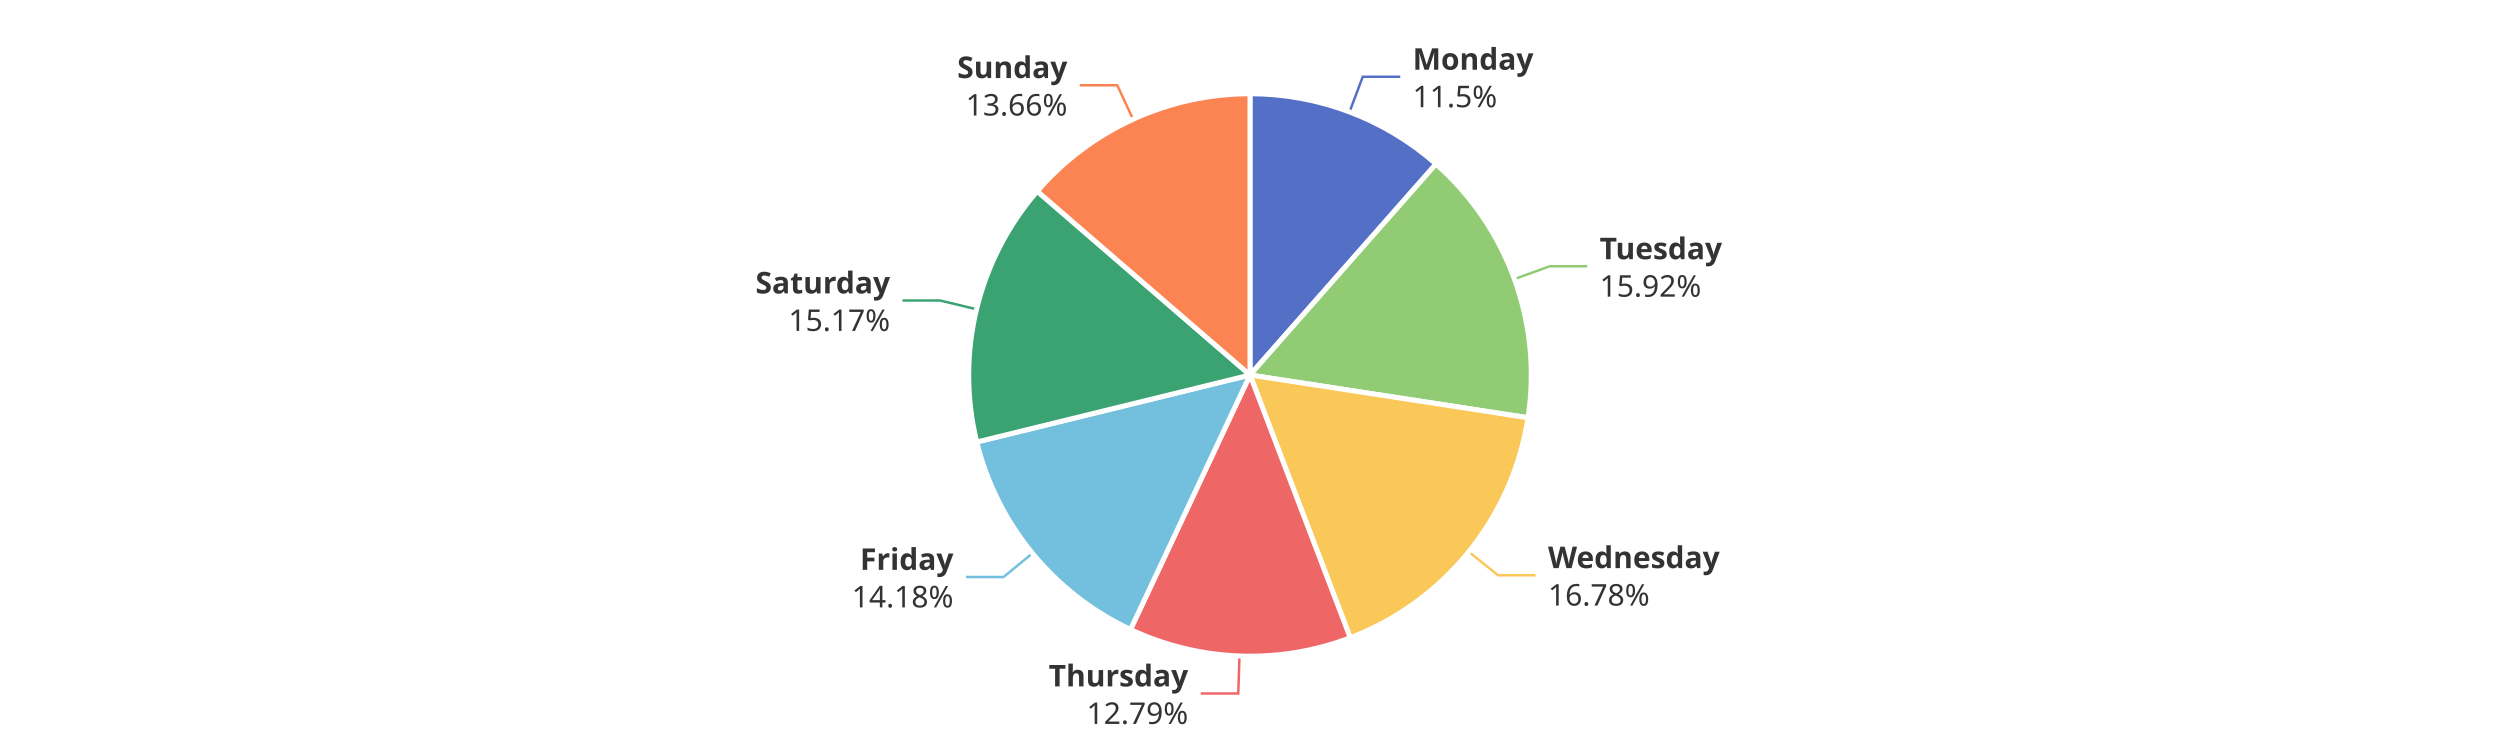
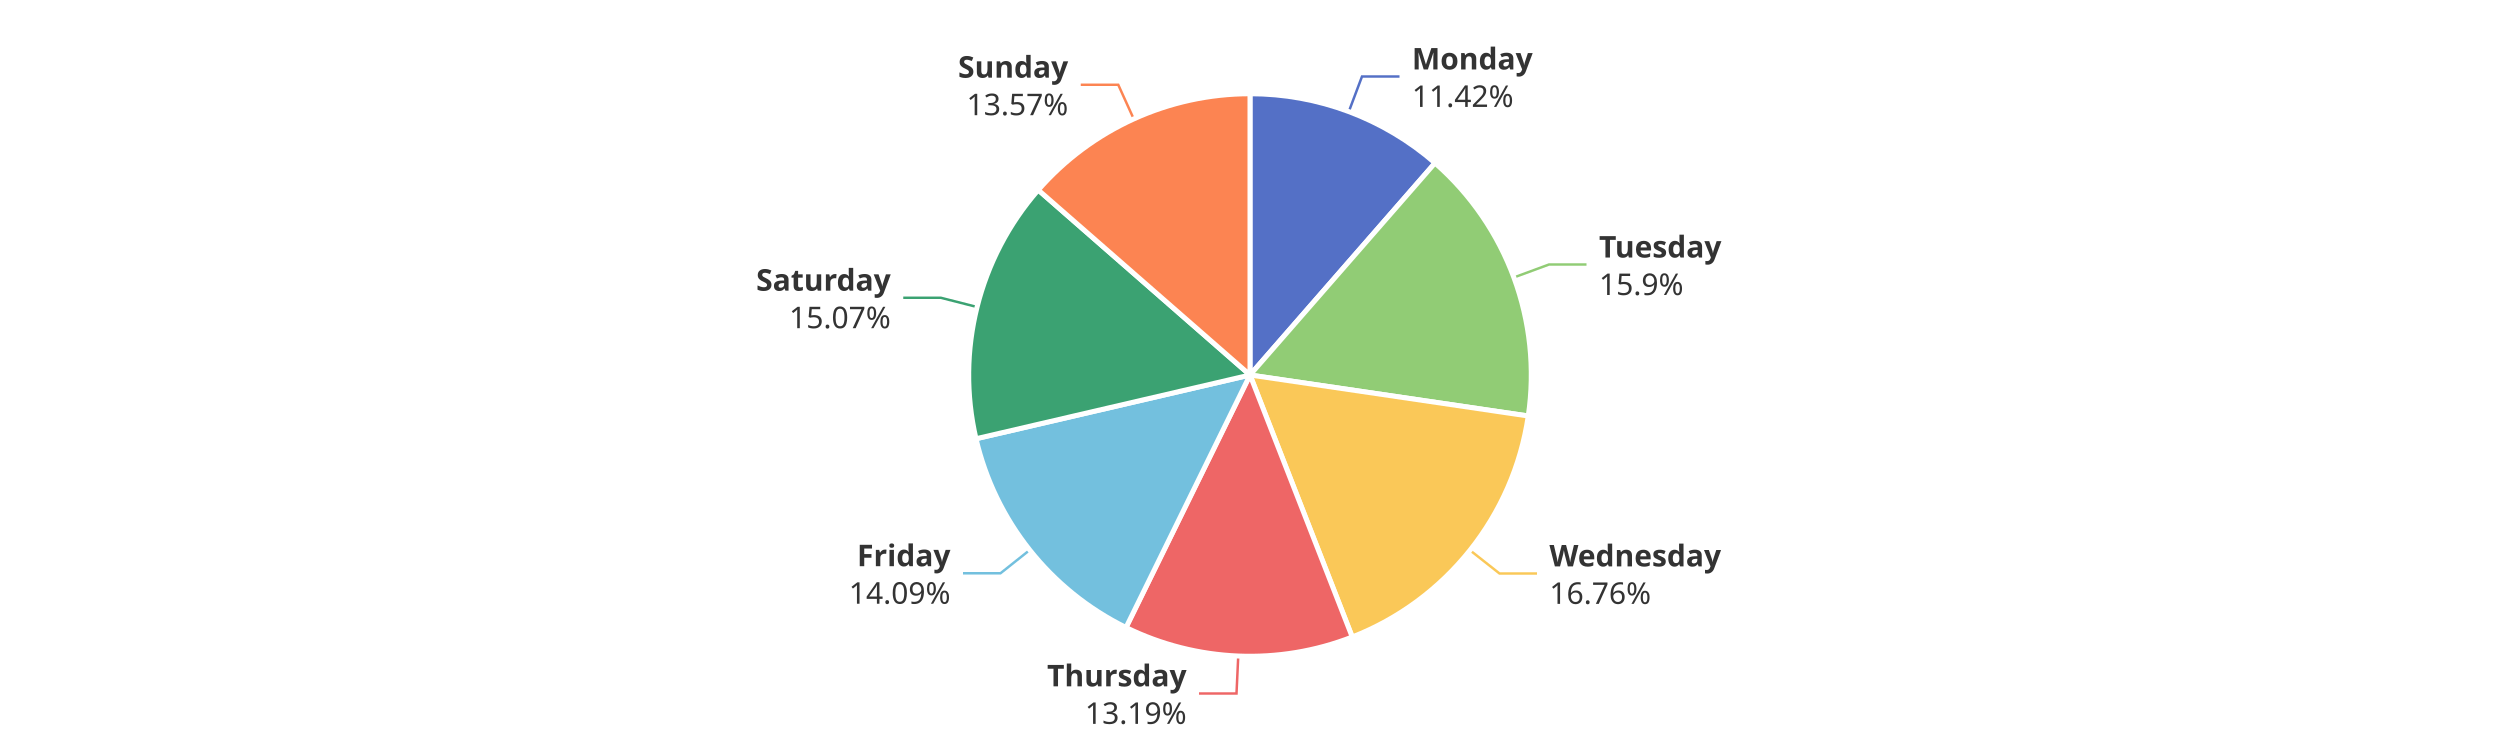
<svg xmlns="http://www.w3.org/2000/svg" width="1000" height="300" version="1.1" baseProfile="full" viewBox="0 0 1000 300">
  <rect width="1000" height="300" x="0" y="0" id="0" fill="#ffffff" />
-   <polyline points="539.8 44.8 545.1 30.7 560.1 30.7" fill="none" stroke="#5470c6" />
-   <polyline points="605.8 111.6 619.9 106.5 634.9 106.5" fill="none" stroke="#91cc75" />
-   <polyline points="587.5 220.7 599.2 230.1 614.2 230.1" fill="none" stroke="#fac858" />
-   <polyline points="495.8 262.4 495.3 277.4 480.3 277.4" fill="none" stroke="#ee6666" />
-   <polyline points="413 221.3 401.4 230.8 386.4 230.8" fill="none" stroke="#73c0de" />
-   <polyline points="390.6 123.7 376 120.2 361 120.2" fill="none" stroke="#3ba272" />
-   <polyline points="453.2 47.7 446.9 34.1 431.9 34.1" fill="none" stroke="#fc8452" />
-   <path d="M500 37.5A112.5 112.5 0 0 1 574.4 65.6L500 150Z" fill="#5470c6" stroke="#fff" stroke-width="2" stroke-linejoin="round" />
-   <path d="M574.4 65.6A112.5 112.5 0 0 1 611.2 167.1L500 150Z" fill="#91cc75" stroke="#fff" stroke-width="2" stroke-linejoin="round" />
-   <path d="M611.2 167.1A112.5 112.5 0 0 1 540.1 255.1L500 150Z" fill="#fac858" stroke="#fff" stroke-width="2" stroke-linejoin="round" />
-   <path d="M540.1 255.1A112.5 112.5 0 0 1 452.2 251.8L500 150Z" fill="#ee6666" stroke="#fff" stroke-width="2" stroke-linejoin="round" />
-   <path d="M452.2 251.8A112.5 112.5 0 0 1 390.7 176.8L500 150Z" fill="#73c0de" stroke="#fff" stroke-width="2" stroke-linejoin="round" />
-   <path d="M390.7 176.8A112.5 112.5 0 0 1 414.9 76.5L500 150Z" fill="#3ba272" stroke="#fff" stroke-width="2" stroke-linejoin="round" />
-   <path d="M414.9 76.5A112.5 112.5 0 0 1 500 37.5L500 150Z" fill="#fc8452" stroke="#fff" stroke-width="2" stroke-linejoin="round" />
-   <path d="M0 -15l42.8 0l0 30l-42.8 0Z" transform="translate(565.0724 30.7325)" fill="none" />
-   <text dominant-baseline="central" text-anchor="start" style="font-size:12px;font-family:sans-serif;font-weight:bold;" y="-7.5" transform="translate(565.0724 30.7325)" fill="#333" stroke="rgb(255,255,255)" stroke-width="2" paint-order="stroke" stroke-miterlimit="2">Monday</text>
-   <text dominant-baseline="central" text-anchor="start" style="font-size:12px;font-family:sans-serif;" y="7.5" transform="translate(565.0724 30.7325)" fill="#333" stroke="rgb(255,255,255)" stroke-width="2" paint-order="stroke" stroke-miterlimit="2">11.5%</text>
-   <path d="M0 -15l46.2 0l0 30l-46.2 0Z" transform="translate(639.8587 106.5242)" fill="none" />
-   <text dominant-baseline="central" text-anchor="start" style="font-size:12px;font-family:sans-serif;font-weight:bold;" y="-7.5" transform="translate(639.8587 106.5242)" fill="#333" stroke="rgb(255,255,255)" stroke-width="2" paint-order="stroke" stroke-miterlimit="2">Tuesday</text>
-   <text dominant-baseline="central" text-anchor="start" style="font-size:12px;font-family:sans-serif;" y="7.5" transform="translate(639.8587 106.5242)" fill="#333" stroke="rgb(255,255,255)" stroke-width="2" paint-order="stroke" stroke-miterlimit="2">15.92%</text>
-   <path d="M0 -15l63.6 0l0 30l-63.6 0Z" transform="translate(619.2108 230.0841)" fill="none" />
-   <text dominant-baseline="central" text-anchor="start" style="font-size:12px;font-family:sans-serif;font-weight:bold;" y="-7.5" transform="translate(619.2108 230.0841)" fill="#333" stroke="rgb(255,255,255)" stroke-width="2" paint-order="stroke" stroke-miterlimit="2">Wednesday</text>
-   <text dominant-baseline="central" text-anchor="start" style="font-size:12px;font-family:sans-serif;" y="7.5" transform="translate(619.2108 230.0841)" fill="#333" stroke="rgb(255,255,255)" stroke-width="2" paint-order="stroke" stroke-miterlimit="2">16.78%</text>
-   <path d="M-50.2 -15l50.2 0l0 30l-50.2 0Z" transform="translate(475.2741 277.4124)" fill="none" />
-   <text dominant-baseline="central" text-anchor="end" style="font-size:12px;font-family:sans-serif;font-weight:bold;" y="-7.5" transform="translate(475.2741 277.4124)" fill="#333" stroke="rgb(255,255,255)" stroke-width="2" paint-order="stroke" stroke-miterlimit="2">Thursday</text>
-   <text dominant-baseline="central" text-anchor="end" style="font-size:12px;font-family:sans-serif;" y="7.5" transform="translate(475.2741 277.4124)" fill="#333" stroke="rgb(255,255,255)" stroke-width="2" paint-order="stroke" stroke-miterlimit="2">12.79%</text>
-   <path d="M-40.9 -15l40.9 0l0 30l-40.9 0Z" transform="translate(381.3705 230.799)" fill="none" />
-   <text dominant-baseline="central" text-anchor="end" style="font-size:12px;font-family:sans-serif;font-weight:bold;" y="-7.5" transform="translate(381.3705 230.799)" fill="#333" stroke="rgb(255,255,255)" stroke-width="2" paint-order="stroke" stroke-miterlimit="2">Friday</text>
-   <text dominant-baseline="central" text-anchor="end" style="font-size:12px;font-family:sans-serif;" y="7.5" transform="translate(381.3705 230.799)" fill="#333" stroke="rgb(255,255,255)" stroke-width="2" paint-order="stroke" stroke-miterlimit="2">14.18%</text>
-   <path d="M-48.2 -15l48.2 0l0 30l-48.2 0Z" transform="translate(356.0282 120.2133)" fill="none" />
-   <text dominant-baseline="central" text-anchor="end" style="font-size:12px;font-family:sans-serif;font-weight:bold;" y="-7.5" transform="translate(356.0282 120.2133)" fill="#333" stroke="rgb(255,255,255)" stroke-width="2" paint-order="stroke" stroke-miterlimit="2">Saturday</text>
-   <text dominant-baseline="central" text-anchor="end" style="font-size:12px;font-family:sans-serif;" y="7.5" transform="translate(356.0282 120.2133)" fill="#333" stroke="rgb(255,255,255)" stroke-width="2" paint-order="stroke" stroke-miterlimit="2">15.17%</text>
-   <path d="M-40.9 -15l40.9 0l0 30l-40.9 0Z" transform="translate(426.9435 34.0636)" fill="none" />
-   <text dominant-baseline="central" text-anchor="end" style="font-size:12px;font-family:sans-serif;font-weight:bold;" y="-7.5" transform="translate(426.9435 34.0636)" fill="#333" stroke="rgb(255,255,255)" stroke-width="2" paint-order="stroke" stroke-miterlimit="2">Sunday</text>
-   <text dominant-baseline="central" text-anchor="end" style="font-size:12px;font-family:sans-serif;" y="7.5" transform="translate(426.9435 34.0636)" fill="#333" stroke="rgb(255,255,255)" stroke-width="2" paint-order="stroke" stroke-miterlimit="2">13.66%</text>
+   <polyline points="539.5 44.7 544.8 30.6 559.8 30.6" fill="none" stroke="#5470c6" />
+   <polyline points="605.5 111 619.6 105.8 634.6 105.8" fill="none" stroke="#91cc75" />
+   <polyline points="588 220.1 599.8 229.4 614.8 229.4" fill="none" stroke="#fac858" />
+   <polyline points="495.3 262.4 494.6 277.4 479.6 277.4" fill="none" stroke="#ee6666" />
+   <polyline points="411.9 220 400.2 229.3 385.2 229.3" fill="none" stroke="#73c0de" />
+   <polyline points="390.8 122.8 376.3 119.1 361.3 119.1" fill="none" stroke="#3ba272" />
+   <polyline points="453.5 47.6 447.3 33.9 432.3 33.9" fill="none" stroke="#fc8452" />
+   <path d="M500 37.5A112.5 112.5 0 0 1 574 65.2L500 150Z" fill="#5470c6" stroke="#fff" stroke-width="2" stroke-linejoin="round" />
+   <path d="M574 65.2A112.5 112.5 0 0 1 611.3 166.4L500 150Z" fill="#91cc75" stroke="#fff" stroke-width="2" stroke-linejoin="round" />
+   <path d="M611.3 166.4A112.5 112.5 0 0 1 540.9 254.8L500 150Z" fill="#fac858" stroke="#fff" stroke-width="2" stroke-linejoin="round" />
+   <path d="M540.9 254.8A112.5 112.5 0 0 1 450.4 251L500 150Z" fill="#ee6666" stroke="#fff" stroke-width="2" stroke-linejoin="round" />
+   <path d="M450.4 251A112.5 112.5 0 0 1 390.4 175.5L500 150Z" fill="#73c0de" stroke="#fff" stroke-width="2" stroke-linejoin="round" />
+   <path d="M390.4 175.5A112.5 112.5 0 0 1 415.3 76L500 150Z" fill="#3ba272" stroke="#fff" stroke-width="2" stroke-linejoin="round" />
+   <path d="M415.3 76A112.5 112.5 0 0 1 500 37.5L500 150Z" fill="#fc8452" stroke="#fff" stroke-width="2" stroke-linejoin="round" />
+   <path d="M0 -15l42.8 0l0 30l-42.8 0Z" transform="translate(564.7724 30.6196)" fill="none" />
+   <text dominant-baseline="central" text-anchor="start" style="font-size:12px;font-family:sans-serif;font-weight:bold;" y="-7.5" transform="translate(564.7724 30.6196)" fill="#333" stroke="rgb(255,255,255)" stroke-width="2" paint-order="stroke" stroke-miterlimit="2">Monday</text>
+   <text dominant-baseline="central" text-anchor="start" style="font-size:12px;font-family:sans-serif;" y="7.5" transform="translate(564.7724 30.6196)" fill="#333" stroke="rgb(255,255,255)" stroke-width="2" paint-order="stroke" stroke-miterlimit="2">11.42%</text>
+   <path d="M0 -15l46.2 0l0 30l-46.2 0Z" transform="translate(639.6109 105.8471)" fill="none" />
+   <text dominant-baseline="central" text-anchor="start" style="font-size:12px;font-family:sans-serif;font-weight:bold;" y="-7.5" transform="translate(639.6109 105.8471)" fill="#333" stroke="rgb(255,255,255)" stroke-width="2" paint-order="stroke" stroke-miterlimit="2">Tuesday</text>
+   <text dominant-baseline="central" text-anchor="start" style="font-size:12px;font-family:sans-serif;" y="7.5" transform="translate(639.6109 105.8471)" fill="#333" stroke="rgb(255,255,255)" stroke-width="2" paint-order="stroke" stroke-miterlimit="2">15.9%</text>
+   <path d="M0 -15l63.6 0l0 30l-63.6 0Z" transform="translate(619.762 229.3965)" fill="none" />
+   <text dominant-baseline="central" text-anchor="start" style="font-size:12px;font-family:sans-serif;font-weight:bold;" y="-7.5" transform="translate(619.762 229.3965)" fill="#333" stroke="rgb(255,255,255)" stroke-width="2" paint-order="stroke" stroke-miterlimit="2">Wednesday</text>
+   <text dominant-baseline="central" text-anchor="start" style="font-size:12px;font-family:sans-serif;" y="7.5" transform="translate(619.762 229.3965)" fill="#333" stroke="rgb(255,255,255)" stroke-width="2" paint-order="stroke" stroke-miterlimit="2">16.76%</text>
+   <path d="M-50.2 -15l50.2 0l0 30l-50.2 0Z" transform="translate(474.6336 277.387)" fill="none" />
+   <text dominant-baseline="central" text-anchor="end" style="font-size:12px;font-family:sans-serif;font-weight:bold;" y="-7.5" transform="translate(474.6336 277.387)" fill="#333" stroke="rgb(255,255,255)" stroke-width="2" paint-order="stroke" stroke-miterlimit="2">Thursday</text>
+   <text dominant-baseline="central" text-anchor="end" style="font-size:12px;font-family:sans-serif;" y="7.5" transform="translate(474.6336 277.387)" fill="#333" stroke="rgb(255,255,255)" stroke-width="2" paint-order="stroke" stroke-miterlimit="2">13.19%</text>
+   <path d="M-40.9 -15l40.9 0l0 30l-40.9 0Z" transform="translate(380.1882 229.3338)" fill="none" />
+   <text dominant-baseline="central" text-anchor="end" style="font-size:12px;font-family:sans-serif;font-weight:bold;" y="-7.5" transform="translate(380.1882 229.3338)" fill="#333" stroke="rgb(255,255,255)" stroke-width="2" paint-order="stroke" stroke-miterlimit="2">Friday</text>
+   <text dominant-baseline="central" text-anchor="end" style="font-size:12px;font-family:sans-serif;" y="7.5" transform="translate(380.1882 229.3338)" fill="#333" stroke="rgb(255,255,255)" stroke-width="2" paint-order="stroke" stroke-miterlimit="2">14.09%</text>
+   <path d="M-48.2 -15l48.2 0l0 30l-48.2 0Z" transform="translate(356.2951 119.1239)" fill="none" />
+   <text dominant-baseline="central" text-anchor="end" style="font-size:12px;font-family:sans-serif;font-weight:bold;" y="-7.5" transform="translate(356.2951 119.1239)" fill="#333" stroke="rgb(255,255,255)" stroke-width="2" paint-order="stroke" stroke-miterlimit="2">Saturday</text>
+   <text dominant-baseline="central" text-anchor="end" style="font-size:12px;font-family:sans-serif;" y="7.5" transform="translate(356.2951 119.1239)" fill="#333" stroke="rgb(255,255,255)" stroke-width="2" paint-order="stroke" stroke-miterlimit="2">15.07%</text>
+   <path d="M-40.9 -15l40.9 0l0 30l-40.9 0Z" transform="translate(427.2716 33.914)" fill="none" />
+   <text dominant-baseline="central" text-anchor="end" style="font-size:12px;font-family:sans-serif;font-weight:bold;" y="-7.5" transform="translate(427.2716 33.914)" fill="#333" stroke="rgb(255,255,255)" stroke-width="2" paint-order="stroke" stroke-miterlimit="2">Sunday</text>
+   <text dominant-baseline="central" text-anchor="end" style="font-size:12px;font-family:sans-serif;" y="7.5" transform="translate(427.2716 33.914)" fill="#333" stroke="rgb(255,255,255)" stroke-width="2" paint-order="stroke" stroke-miterlimit="2">13.57%</text>
</svg>
